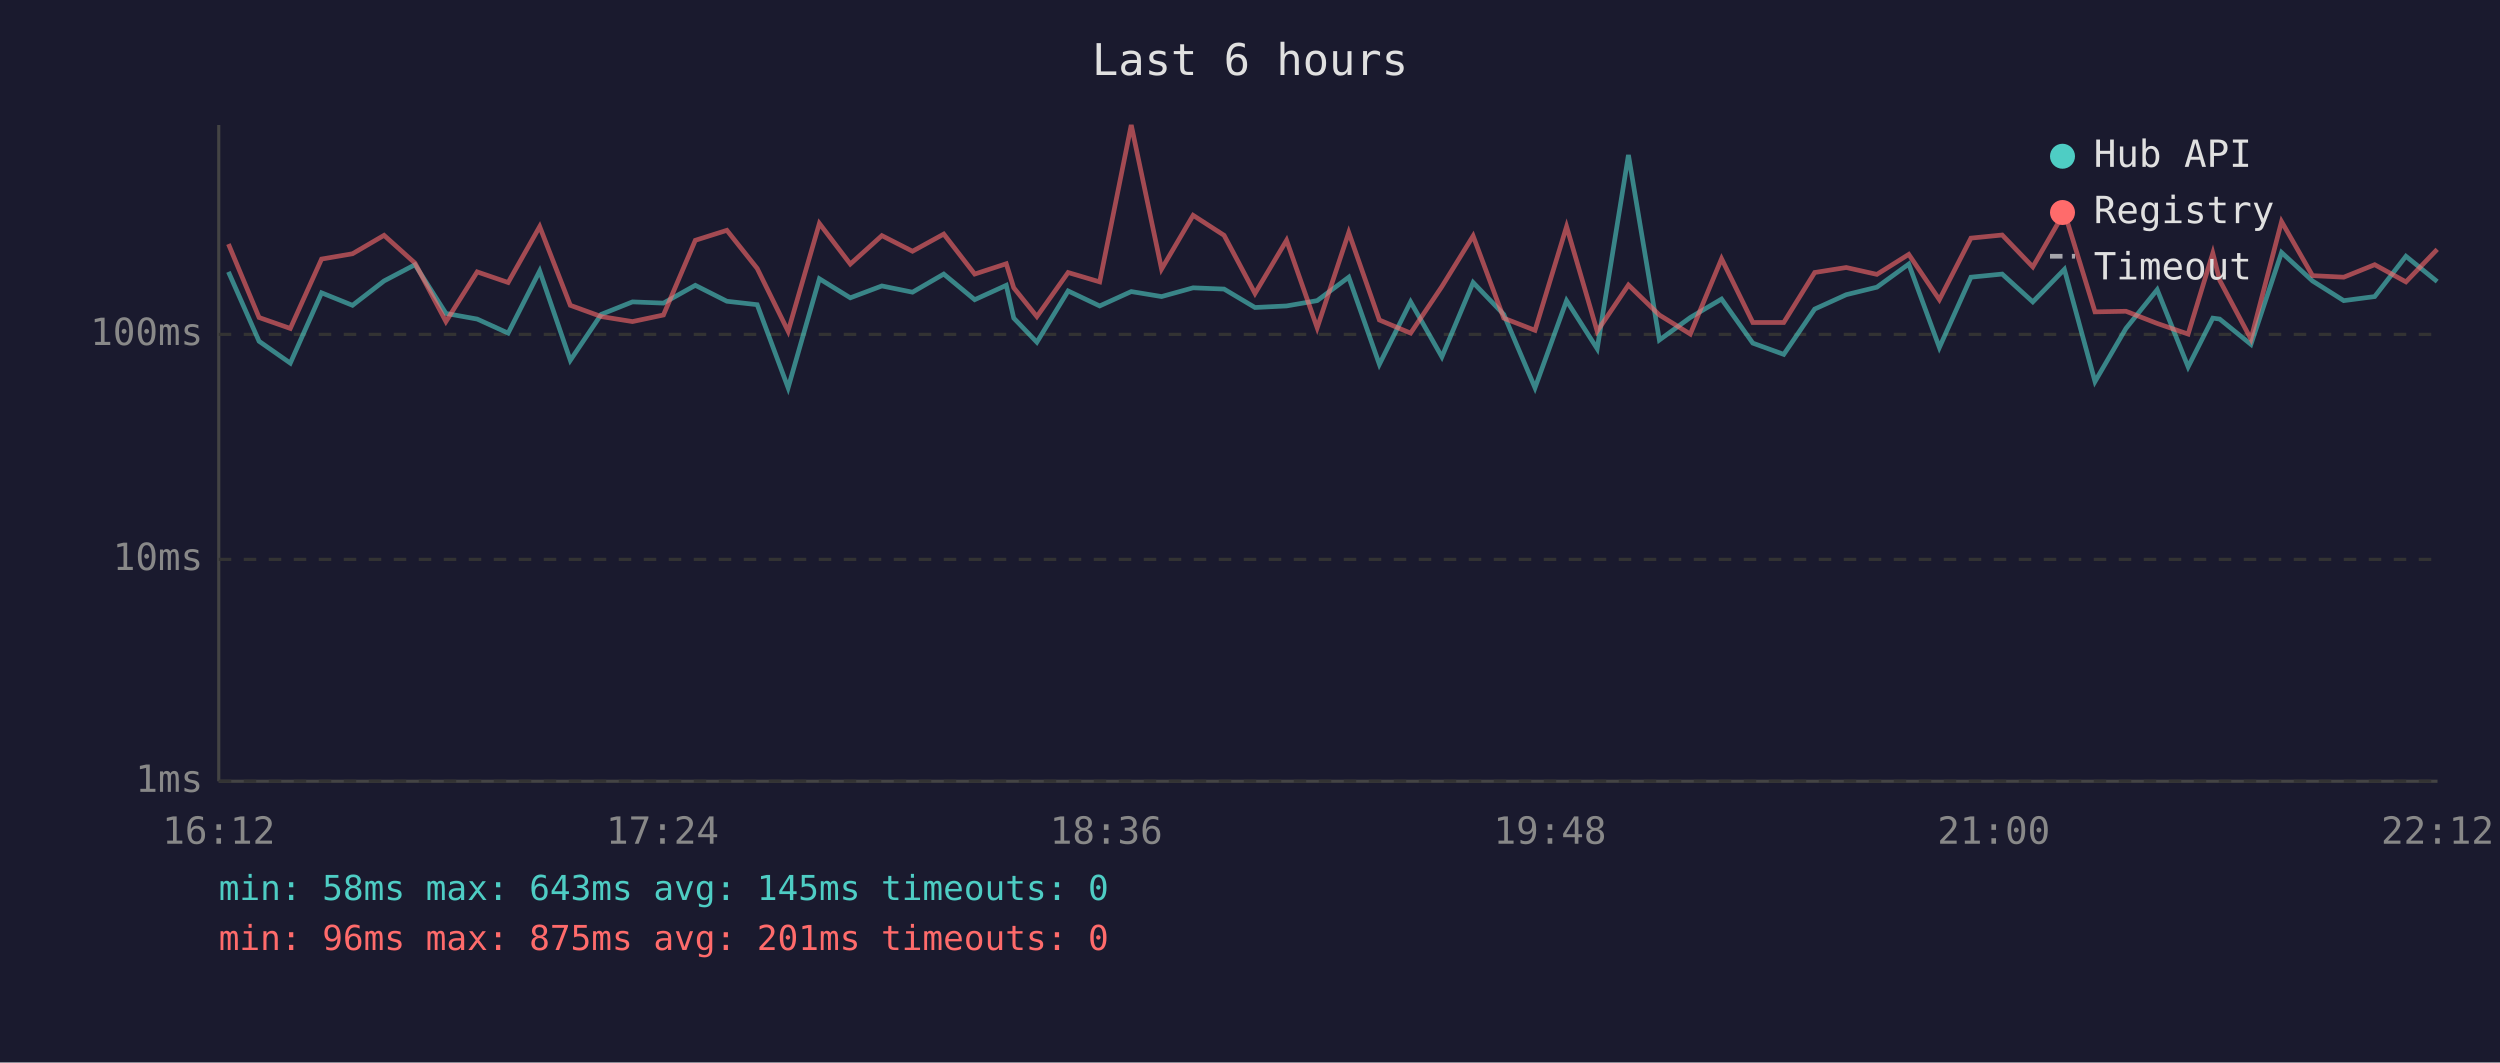
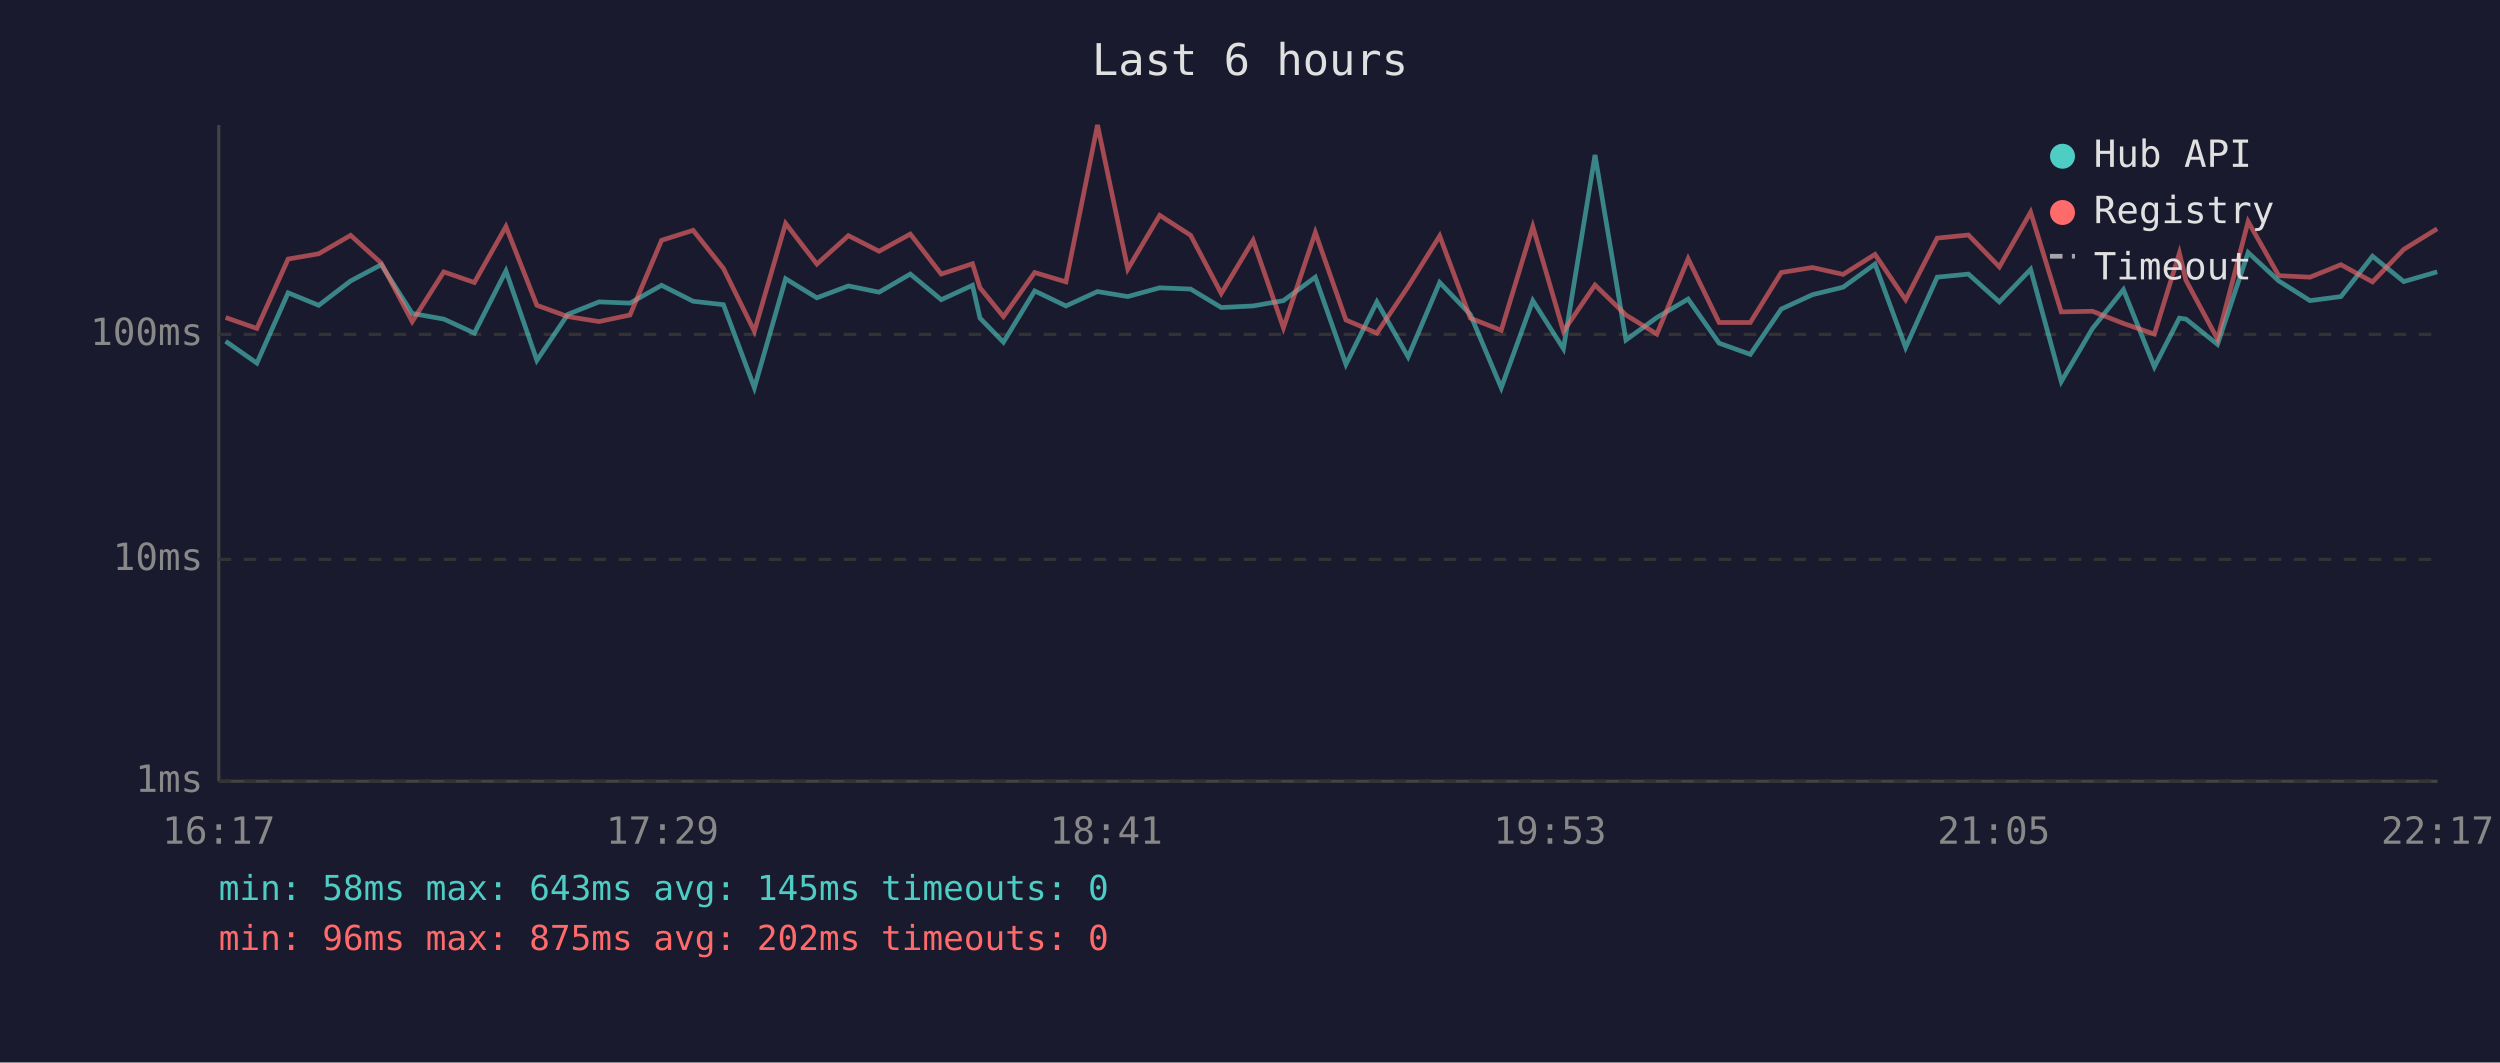
<svg xmlns="http://www.w3.org/2000/svg" viewBox="0 0 800 340" font-family="monospace" font-size="12">
  <rect width="800" height="340" fill="#1a1a2e" />
  <text x="400" y="24" fill="#e0e0e0" font-size="14" text-anchor="middle">Last 6 hours</text>
  <line x1="70" y1="40" x2="70" y2="250" stroke="#444" stroke-width="1" />
  <line x1="70" y1="250" x2="780" y2="250" stroke="#444" stroke-width="1" />
  <line x1="70" y1="250" x2="780" y2="250" stroke="#333" stroke-width="1" stroke-dasharray="4" />
  <text x="65" y="250" fill="#888" text-anchor="end" dominant-baseline="middle">1ms</text>
  <line x1="70" y1="179" x2="780" y2="179" stroke="#333" stroke-width="1" stroke-dasharray="4" />
  <text x="65" y="179" fill="#888" text-anchor="end" dominant-baseline="middle">10ms</text>
  <line x1="70" y1="107" x2="780" y2="107" stroke="#333" stroke-width="1" stroke-dasharray="4" />
  <text x="65" y="107" fill="#888" text-anchor="end" dominant-baseline="middle">100ms</text>
-   <text x="70" y="270" fill="#888" text-anchor="middle">16:12</text>
-   <text x="212" y="270" fill="#888" text-anchor="middle">17:24</text>
-   <text x="354" y="270" fill="#888" text-anchor="middle">18:36</text>
-   <text x="496" y="270" fill="#888" text-anchor="middle">19:48</text>
-   <text x="638" y="270" fill="#888" text-anchor="middle">21:00</text>
-   <text x="780" y="270" fill="#888" text-anchor="middle">22:12</text>
-   <polyline points="73.1,87.0 82.9,109.2 92.9,116.2 102.9,93.7 112.8,97.7 122.9,89.9 132.8,84.7 142.7,100.3 152.7,102.1 162.6,106.6 172.7,86.7 182.5,115.3 192.4,100.6 202.4,96.6 212.3,97.0 222.5,91.3 232.6,96.4 242.3,97.5 252.2,124.1 262.2,89.2 272.1,95.3 282.2,91.5 292.0,93.5 302.0,87.7 311.9,95.9 322.0,91.3 324.4,101.8 331.8,109.5 341.8,93.1 351.9,97.9 362.0,93.3 371.7,94.9 381.8,92.1 391.7,92.5 401.6,98.4 411.7,97.9 421.5,96.2 431.6,88.7 441.4,116.6 451.4,96.6 461.4,114.2 471.4,90.4 481.2,100.6 491.2,124.1 501.3,96.2 511.1,111.6 521.1,49.6 531.0,108.8 540.9,101.6 550.9,95.7 560.9,109.8 570.8,113.4 580.7,98.9 590.8,94.3 600.6,91.9 610.8,84.5 620.6,111.2 630.7,88.7 640.7,87.7 650.5,96.6 660.6,86.2 670.4,122.1 680.3,105.1 690.3,92.7 700.2,117.4 708.1,101.8 710.3,102.1 720.3,110.2 730.1,80.8 740.0,89.9 750.0,96.2 759.9,94.9 769.9,82.0 779.9,90.1" fill="none" stroke="#4ecdc4" stroke-width="1.5" opacity="0.6" />
-   <polyline points="73.1,78.1 82.9,101.6 92.9,105.1 102.9,82.9 112.8,81.2 122.9,75.3 132.8,84.2 142.7,102.9 152.7,87.0 162.6,90.4 172.7,72.5 182.5,97.7 192.4,101.3 202.4,102.9 212.3,100.8 222.5,76.9 232.6,73.7 242.3,85.9 252.2,106.0 262.2,71.5 272.1,84.5 282.2,75.4 292.0,80.4 302.0,74.9 311.9,87.7 322.0,84.4 324.4,92.1 331.8,101.3 341.8,87.2 351.9,90.2 362.0,40.0 371.7,86.1 381.8,68.9 391.7,75.3 401.6,93.9 411.7,76.9 421.5,104.9 431.6,74.4 441.4,102.4 451.4,106.6 461.4,91.7 471.4,75.5 481.2,101.8 491.2,105.7 501.3,72.5 511.1,106.0 521.1,91.2 531.0,100.8 540.9,106.9 550.9,82.8 560.9,103.2 570.8,103.2 580.7,87.2 590.8,85.6 600.6,87.8 610.8,81.4 620.6,95.9 630.7,76.2 640.7,75.2 650.5,85.4 660.6,67.9 670.4,99.8 680.3,99.6 690.3,103.5 700.2,106.9 708.1,81.0 710.3,89.7 720.3,108.5 730.1,70.9 740.0,88.2 750.0,88.7 759.9,84.7 769.9,90.2 779.9,79.8" fill="none" stroke="#ff6b6b" stroke-width="1.5" opacity="0.6" />
+   <text x="70" y="270" fill="#888" text-anchor="middle">16:17</text>
+   <text x="212" y="270" fill="#888" text-anchor="middle">17:29</text>
+   <text x="354" y="270" fill="#888" text-anchor="middle">18:41</text>
+   <text x="496" y="270" fill="#888" text-anchor="middle">19:53</text>
+   <text x="638" y="270" fill="#888" text-anchor="middle">21:05</text>
+   <text x="780" y="270" fill="#888" text-anchor="middle">22:17</text>
+   <polyline points="72.2,109.2 82.2,116.2 92.2,93.7 102.0,97.7 112.2,89.9 122.0,84.7 131.9,100.3 142.0,102.1 151.8,106.6 161.9,86.7 171.8,115.3 181.7,100.6 191.7,96.6 201.6,97.0 211.7,91.3 221.8,96.4 231.5,97.5 241.4,124.1 251.4,89.2 261.4,95.3 271.5,91.5 281.3,93.5 291.3,87.7 301.2,95.9 311.2,91.3 313.6,101.8 321.1,109.5 331.1,93.1 341.1,97.9 351.2,93.3 360.9,94.9 371.1,92.1 381.0,92.5 390.8,98.4 401.0,97.9 410.7,96.2 420.9,88.7 430.7,116.6 440.6,96.6 450.6,114.2 460.7,90.4 470.5,100.6 480.4,124.1 490.5,96.2 500.3,111.6 510.4,49.6 520.3,108.8 530.2,101.6 540.2,95.7 550.1,109.8 560.1,113.4 570.0,98.9 580.0,94.3 589.8,91.9 600.0,84.5 609.8,111.2 619.9,88.7 629.9,87.7 639.8,96.6 649.8,86.2 659.6,122.1 669.6,105.1 679.5,92.7 689.4,117.4 697.4,101.8 699.5,102.1 709.6,110.2 719.4,80.8 729.2,89.9 739.2,96.2 749.1,94.9 759.2,82.0 769.2,90.1 779.9,87.0" fill="none" stroke="#4ecdc4" stroke-width="1.5" opacity="0.6" />
+   <polyline points="72.2,101.6 82.2,105.1 92.2,82.9 102.0,81.2 112.2,75.3 122.0,84.2 131.9,102.9 142.0,87.0 151.8,90.4 161.9,72.5 171.8,97.7 181.7,101.3 191.7,102.9 201.6,100.8 211.7,76.9 221.8,73.7 231.5,85.9 241.4,106.0 251.4,71.5 261.4,84.5 271.5,75.4 281.3,80.4 291.3,74.9 301.2,87.7 311.2,84.4 313.6,92.1 321.1,101.3 331.1,87.2 341.1,90.2 351.2,40.0 360.9,86.1 371.1,68.9 381.0,75.3 390.8,93.9 401.0,76.9 410.7,104.9 420.9,74.4 430.7,102.4 440.6,106.6 450.6,91.7 460.7,75.5 470.5,101.8 480.4,105.7 490.5,72.5 500.3,106.0 510.4,91.2 520.3,100.8 530.2,106.9 540.2,82.8 550.1,103.2 560.1,103.2 570.0,87.2 580.0,85.6 589.8,87.8 600.0,81.4 609.8,95.9 619.9,76.2 629.9,75.2 639.8,85.4 649.8,67.9 659.6,99.8 669.6,99.6 679.5,103.5 689.4,106.9 697.4,81.0 699.5,89.7 709.6,108.5 719.4,70.9 729.2,88.2 739.2,88.7 749.1,84.7 759.2,90.2 769.2,79.8 779.9,73.2" fill="none" stroke="#ff6b6b" stroke-width="1.5" opacity="0.6" />
  <circle cx="660" cy="50" r="4" fill="#4ecdc4" />
  <text x="670" y="50" fill="#e0e0e0" dominant-baseline="middle">Hub API</text>
  <circle cx="660" cy="68" r="4" fill="#ff6b6b" />
  <text x="670" y="68" fill="#e0e0e0" dominant-baseline="middle">Registry</text>
  <line x1="656" y1="82" x2="664" y2="82" stroke="#e0e0e0" stroke-width="1.5" stroke-dasharray="4,3" opacity="0.7" />
  <text x="670" y="86" fill="#e0e0e0" dominant-baseline="middle">Timeout</text>
  <text x="70" y="288" fill="#4ecdc4" font-size="11">min: 58ms  max: 643ms  avg: 145ms  timeouts: 0</text>
-   <text x="70" y="304" fill="#ff6b6b" font-size="11">min: 96ms  max: 875ms  avg: 201ms  timeouts: 0</text>
+   <text x="70" y="304" fill="#ff6b6b" font-size="11">min: 96ms  max: 875ms  avg: 202ms  timeouts: 0</text>
</svg>
